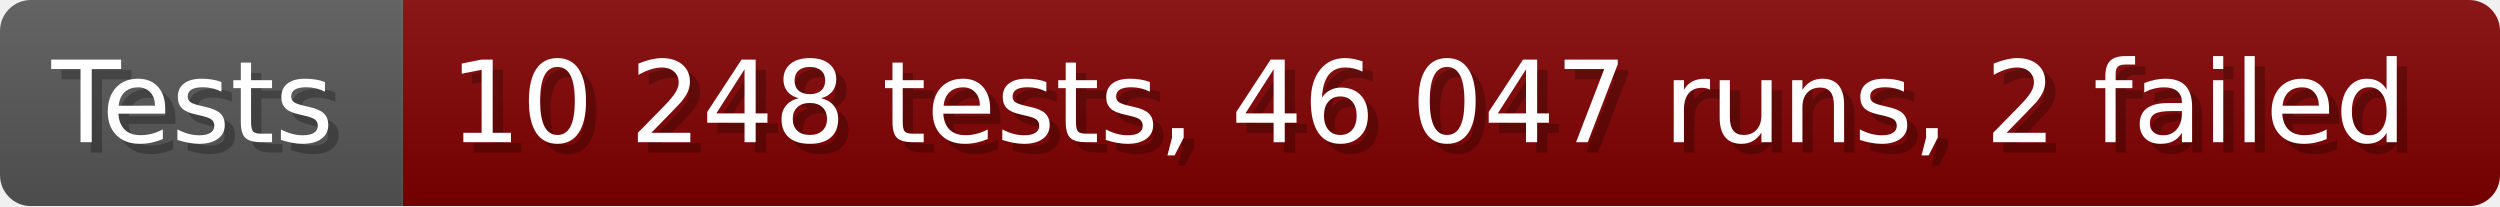
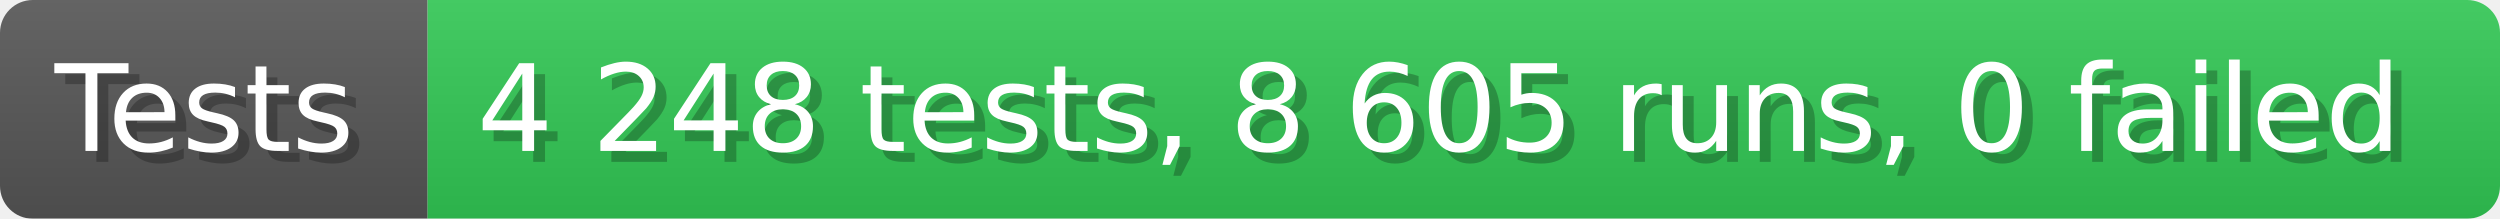
- <svg xmlns="http://www.w3.org/2000/svg" width="242.6" height="20" viewBox="0 0 2426 200" role="img" aria-label="Tests: 10 248 tests, 46 047 runs, 2 failed">
+ <svg xmlns="http://www.w3.org/2000/svg" width="228.6" height="20" viewBox="0 0 2286 200" role="img" aria-label="Tests: 4 248 tests, 8 605 runs, 0 failed">
  <linearGradient id="a" x2="0" y2="100%">
    <stop offset="0" stop-opacity=".1" stop-color="#EEE" />
    <stop offset="1" stop-opacity=".1" />
  </linearGradient>
  <mask id="m">
-     <rect width="2426" height="200" rx="30" fill="#FFF" />
+     <rect width="2286" height="200" rx="30" fill="#FFF" />
  </mask>
  <g mask="url(#m)">
    <rect width="391" height="200" fill="#555" />
-     <rect width="2035" height="200" fill="#800000" x="391" />
-     <rect width="2426" height="200" fill="url(#a)" />
+     <rect width="1895" height="200" fill="#31c653" x="391" />
+     <rect width="2286" height="200" fill="url(#a)" />
  </g>
  <g aria-hidden="true" fill="#fff" text-anchor="start" font-family="Verdana,DejaVu Sans,sans-serif" font-size="110">
    <text x="60" y="148" textLength="291" fill="#000" opacity="0.25">Tests</text>
    <text x="50" y="138" textLength="291">Tests</text>
-     <text x="446" y="148" textLength="1935" fill="#000" opacity="0.25">10 248 tests, 46 047 runs, 2 failed</text>
-     <text x="436" y="138" textLength="1935">10 248 tests, 46 047 runs, 2 failed</text>
+     <text x="446" y="148" textLength="1795" fill="#000" opacity="0.25">4 248 tests, 8 605 runs, 0 failed</text>
+     <text x="436" y="138" textLength="1795">4 248 tests, 8 605 runs, 0 failed</text>
  </g>
</svg>
